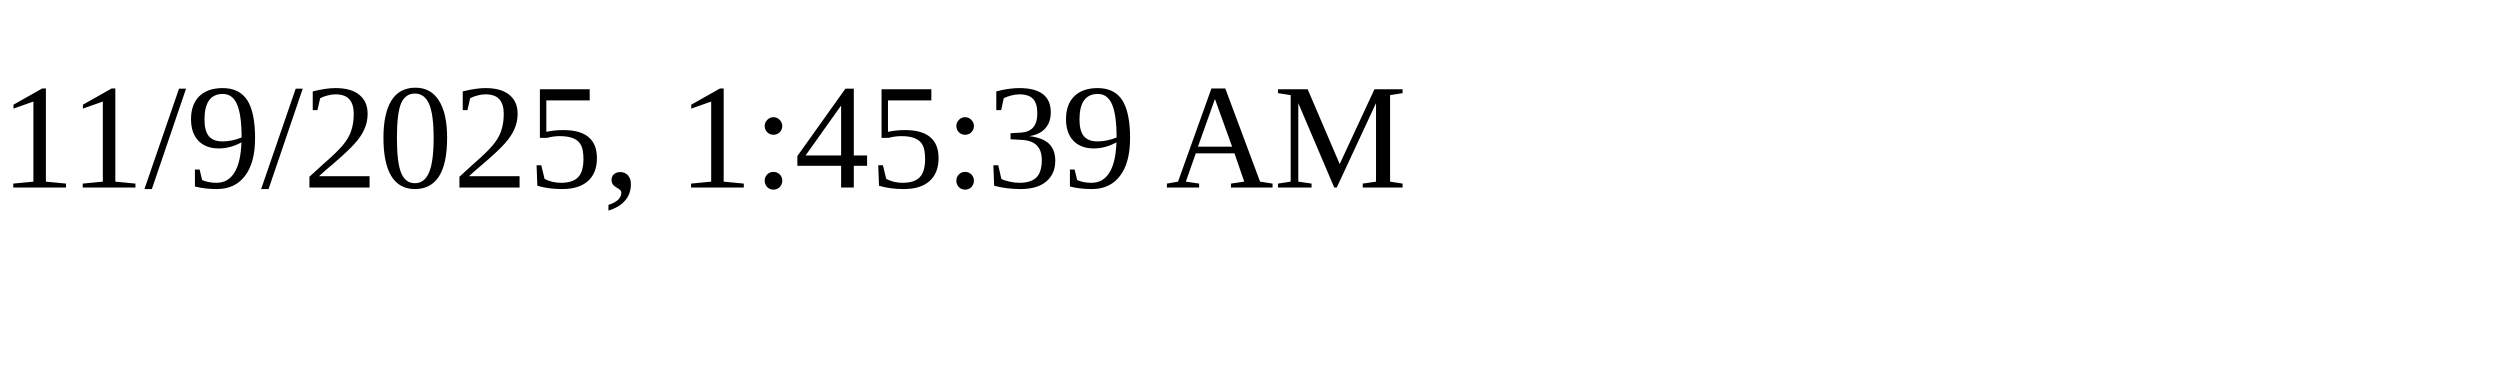
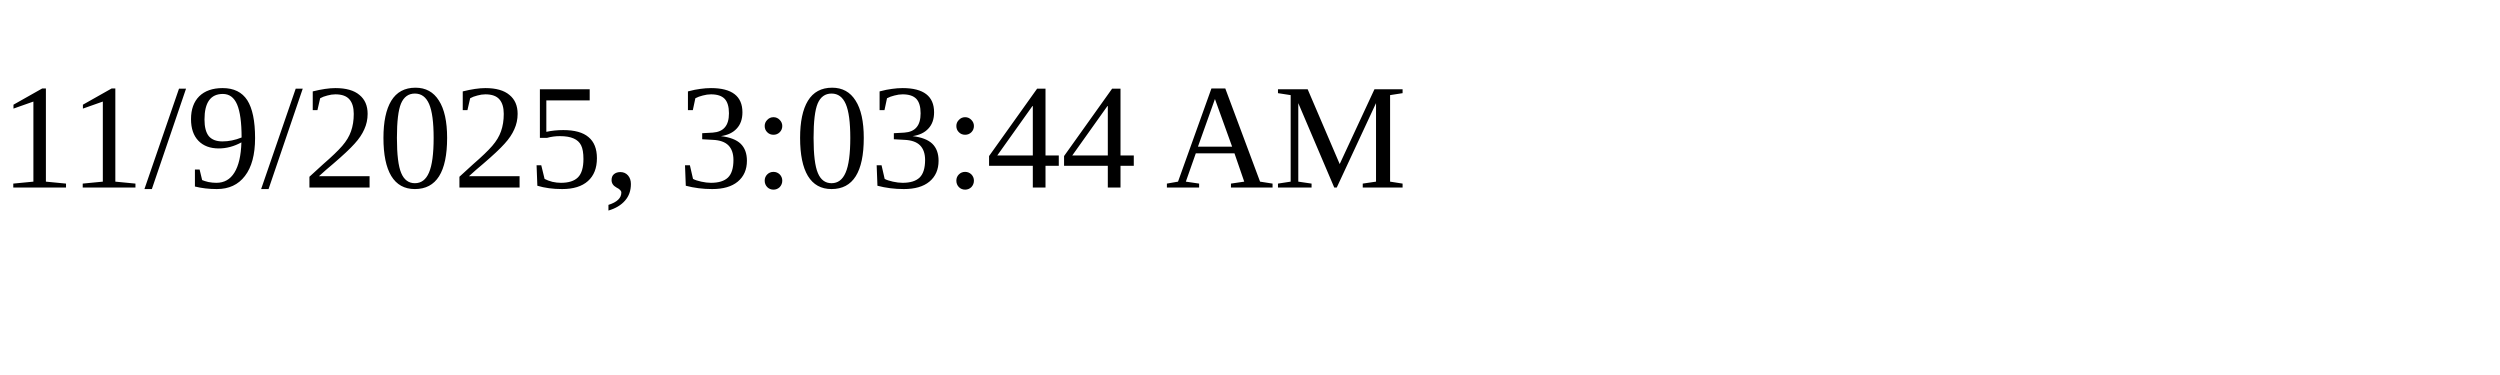
<svg xmlns="http://www.w3.org/2000/svg" height="30" width="200">
-   <text x="0" y="15">11/9/2025, 1:45:39 AM</text>
+   <text x="0" y="15">11/9/2025, 3:03:44 AM</text>
</svg>
